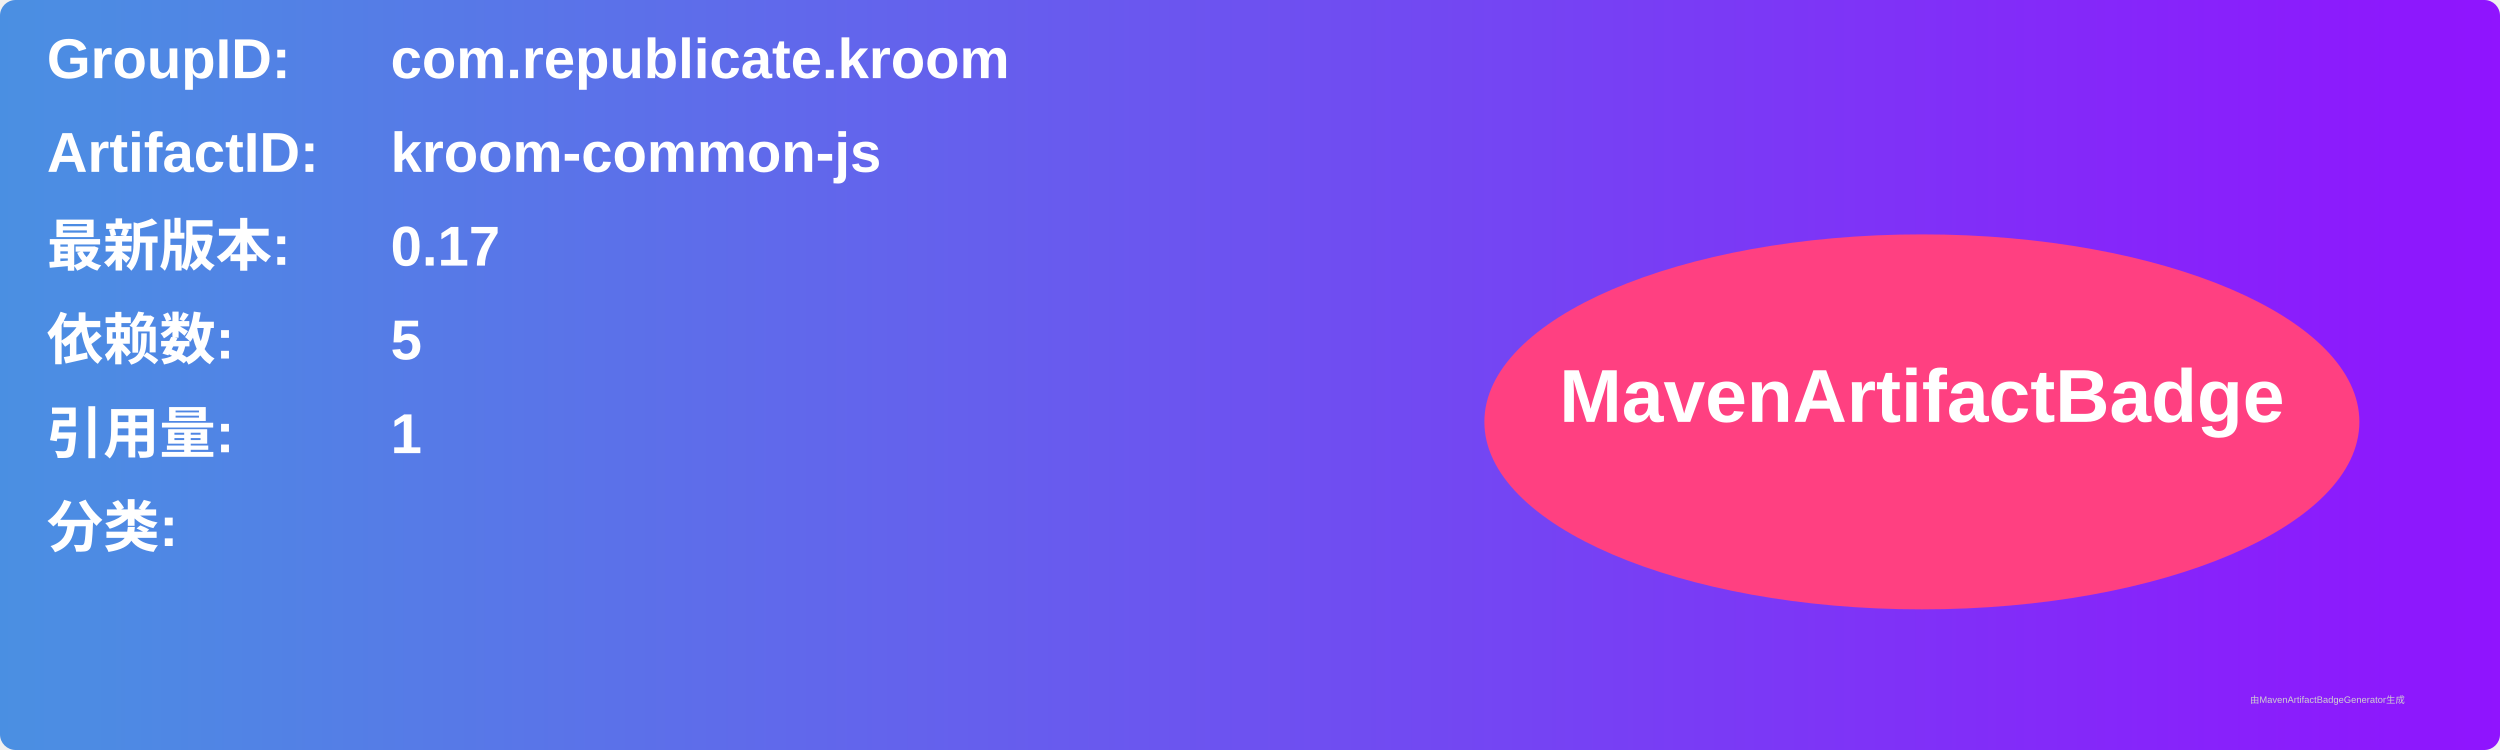
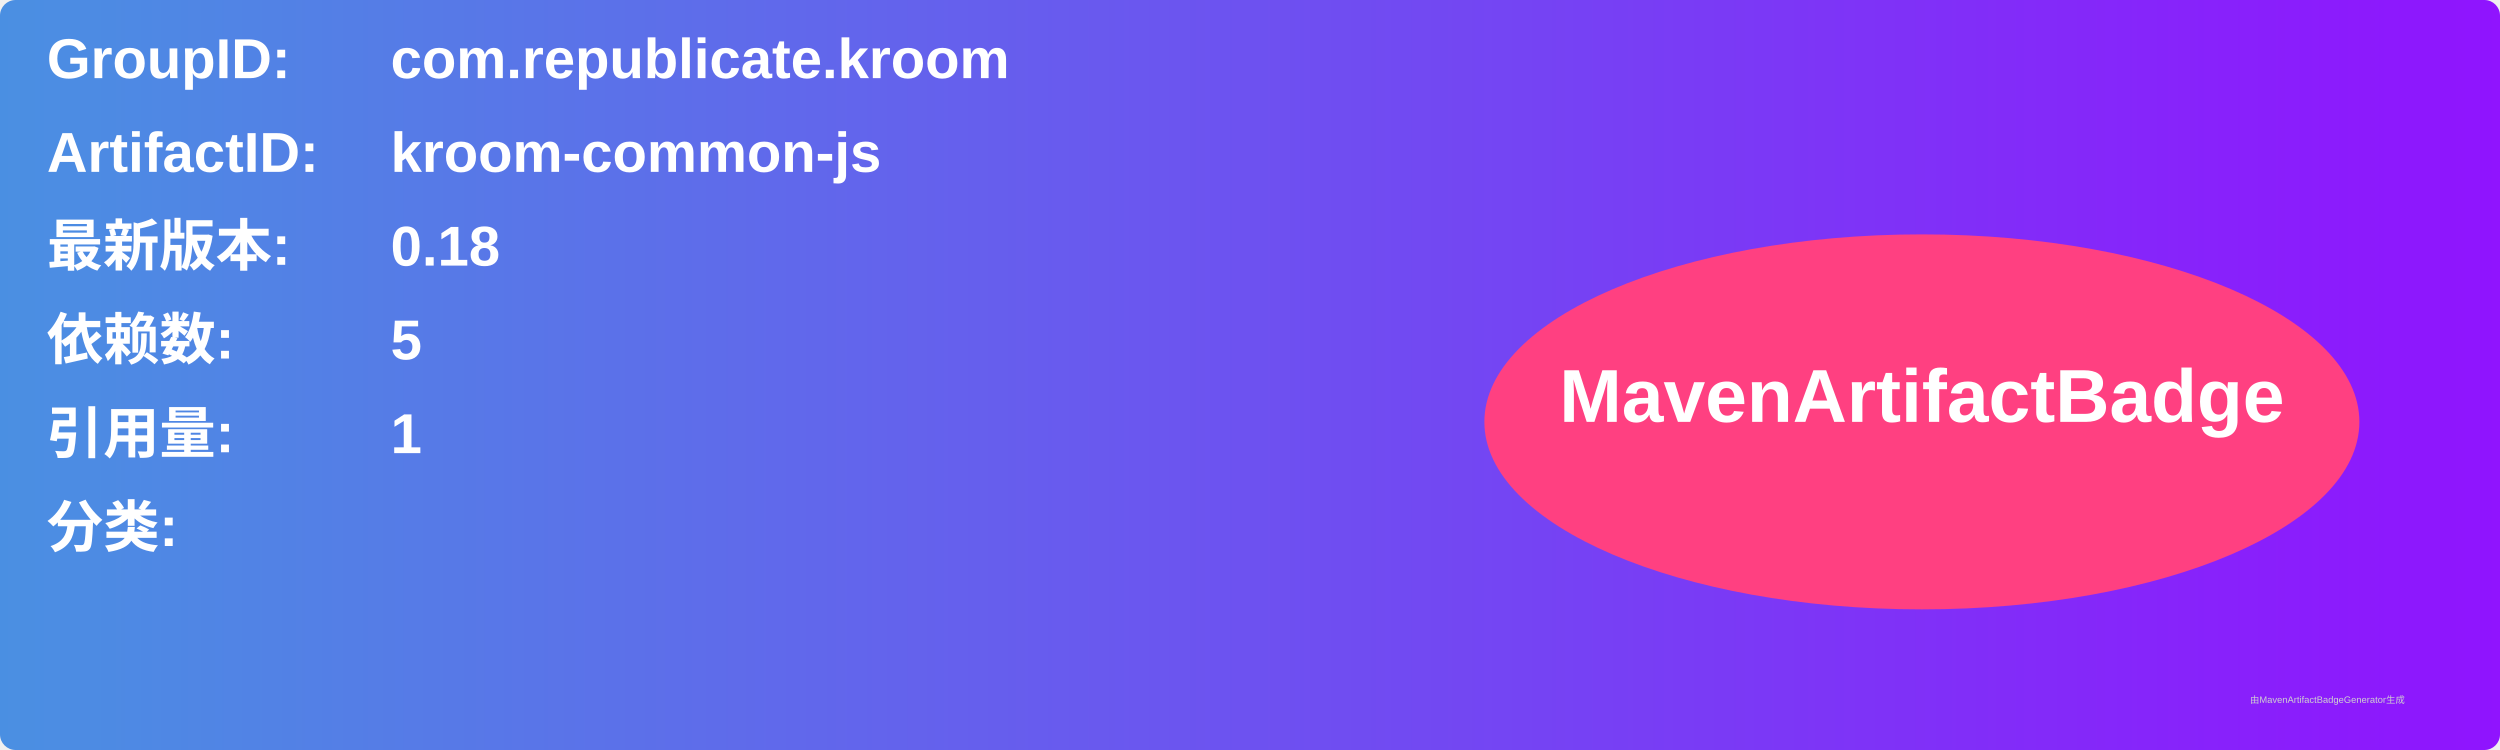
<svg xmlns="http://www.w3.org/2000/svg" width="800" height="240" viewBox="0 0 800 240">
  <linearGradient id="grad" x1="0%" y1="0%" x2="100%" y2="0%">
    <stop offset="0%" stop-color="#4a90e2" />
    <stop offset="100%" stop-color="#9013fe" />
  </linearGradient>
  <rect width="100%" height="100%" rx="5" ry="5" fill="url(#grad)" />
  <g transform="translate(15, 15)">
    <text x="0" y="10" font-family="Arial" font-size="18" fill="white" font-weight="bold" width="260">GroupID:</text>
    <text x="110" y="10" font-family="Arial" font-size="18" fill="white" font-weight="bold" width="460">com.republicate.kroom</text>
    <text x="0" y="40" font-family="Arial" font-size="18" fill="white" font-weight="bold" width="260">ArtifactID:</text>
    <text x="110" y="40" font-family="Arial" font-size="18" fill="white" font-weight="bold" width="460">kroom-common-js</text>
    <text x="0" y="70" font-family="Arial" font-size="18" fill="white" font-weight="bold">最新版本:</text>
    <text x="110" y="70" font-family="Arial" font-size="18" fill="white" font-weight="bold">
-       <tspan font-weight="bold">0.17</tspan>
+       <tspan font-weight="bold">0.18</tspan>
    </text>
    <text x="0" y="100" font-family="Arial" font-size="18" fill="white" font-weight="bold">依赖数: </text>
    <text x="110" y="100" font-family="Arial" font-size="18" fill="white">
      <tspan font-weight="bold">5</tspan>
    </text>
    <text x="0" y="130" font-family="Arial" font-size="18" fill="white" font-weight="bold">引用量: </text>
    <text x="110" y="130" font-family="Arial" font-size="18" fill="white">
      <tspan font-weight="bold">1</tspan>
    </text>
    <text x="0" y="160" font-family="Arial" font-size="18" fill="white" font-weight="bold">分类:</text>
    <text x="10" y="190" font-family="Arial" font-size="10" fill="white">
      <tspan font-weight="bold" />
    </text>
    <ellipse cx="600" cy="120" rx="140" ry="60" fill="#ff4081" />
    <text x="600" y="120" text-anchor="middle" font-family="Arial" font-size="24" fill="white" font-weight="bold">MavenArtifactBadge</text>
  </g>
  <text x="720" y="225" font-family="Arial" font-size="3" fill="#d0d0d0">由MavenArtifactBadgeGenerator生成</text>
</svg>
